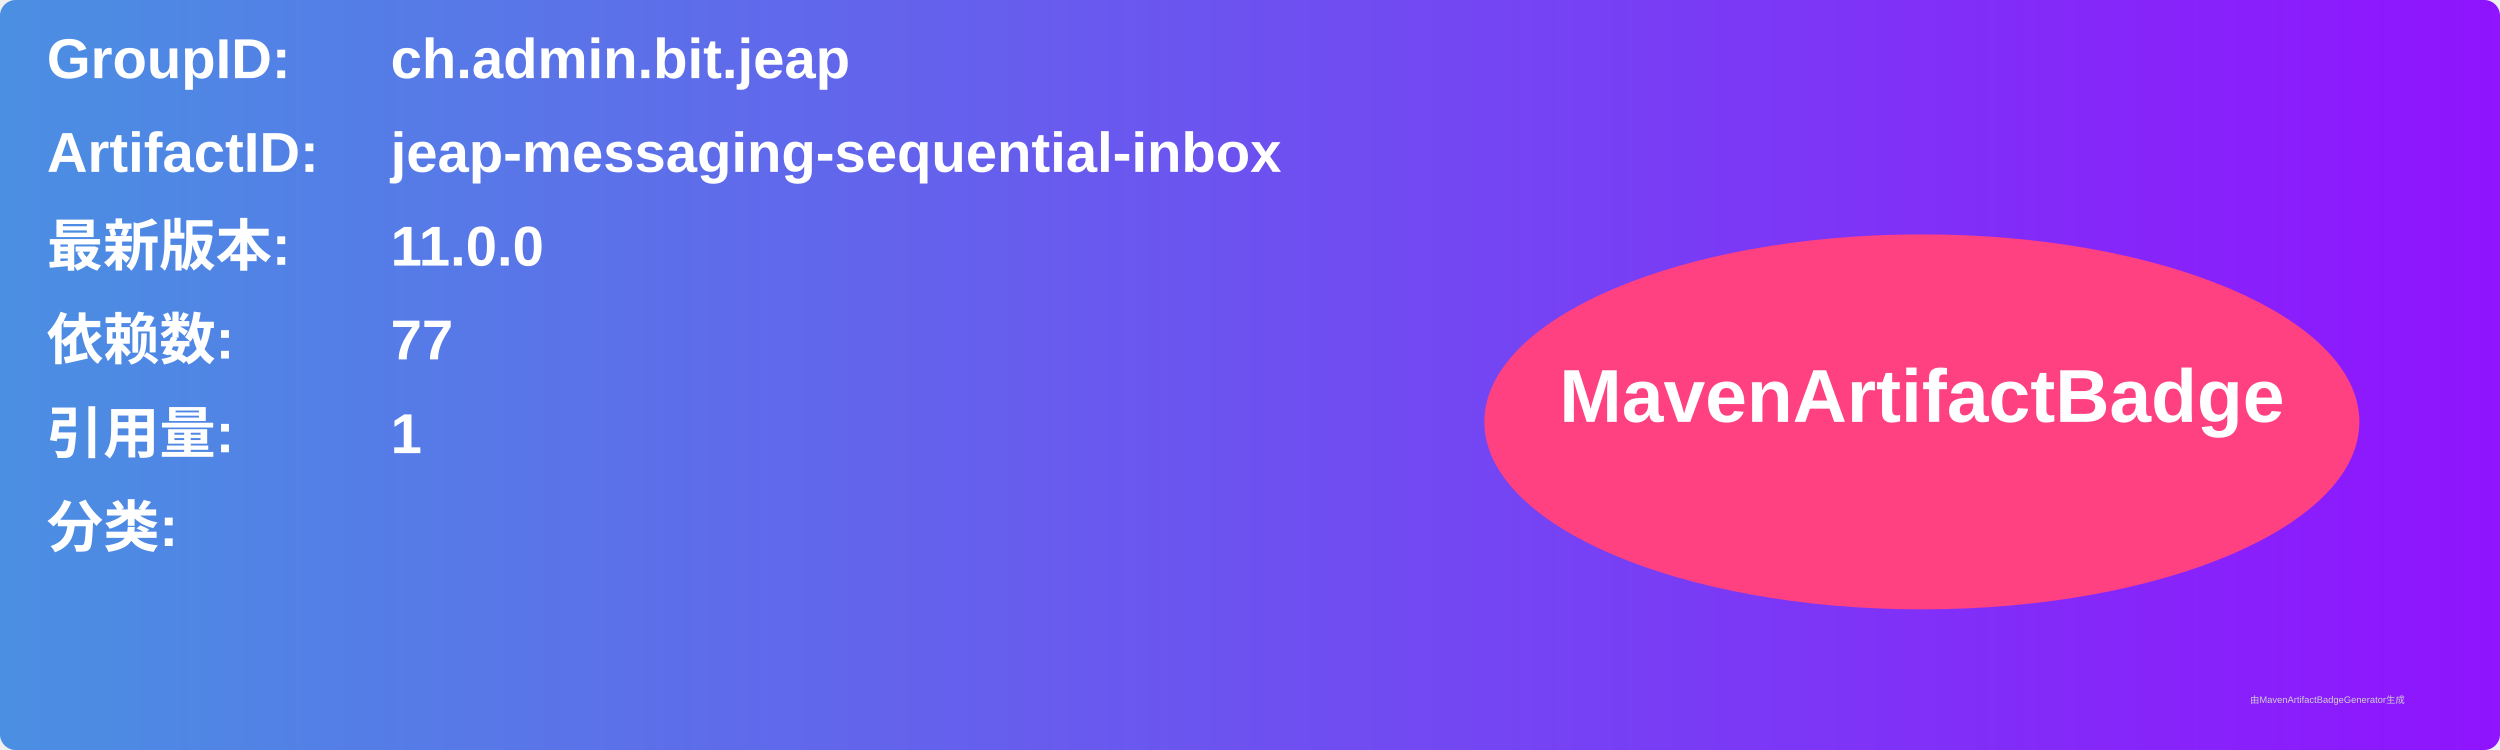
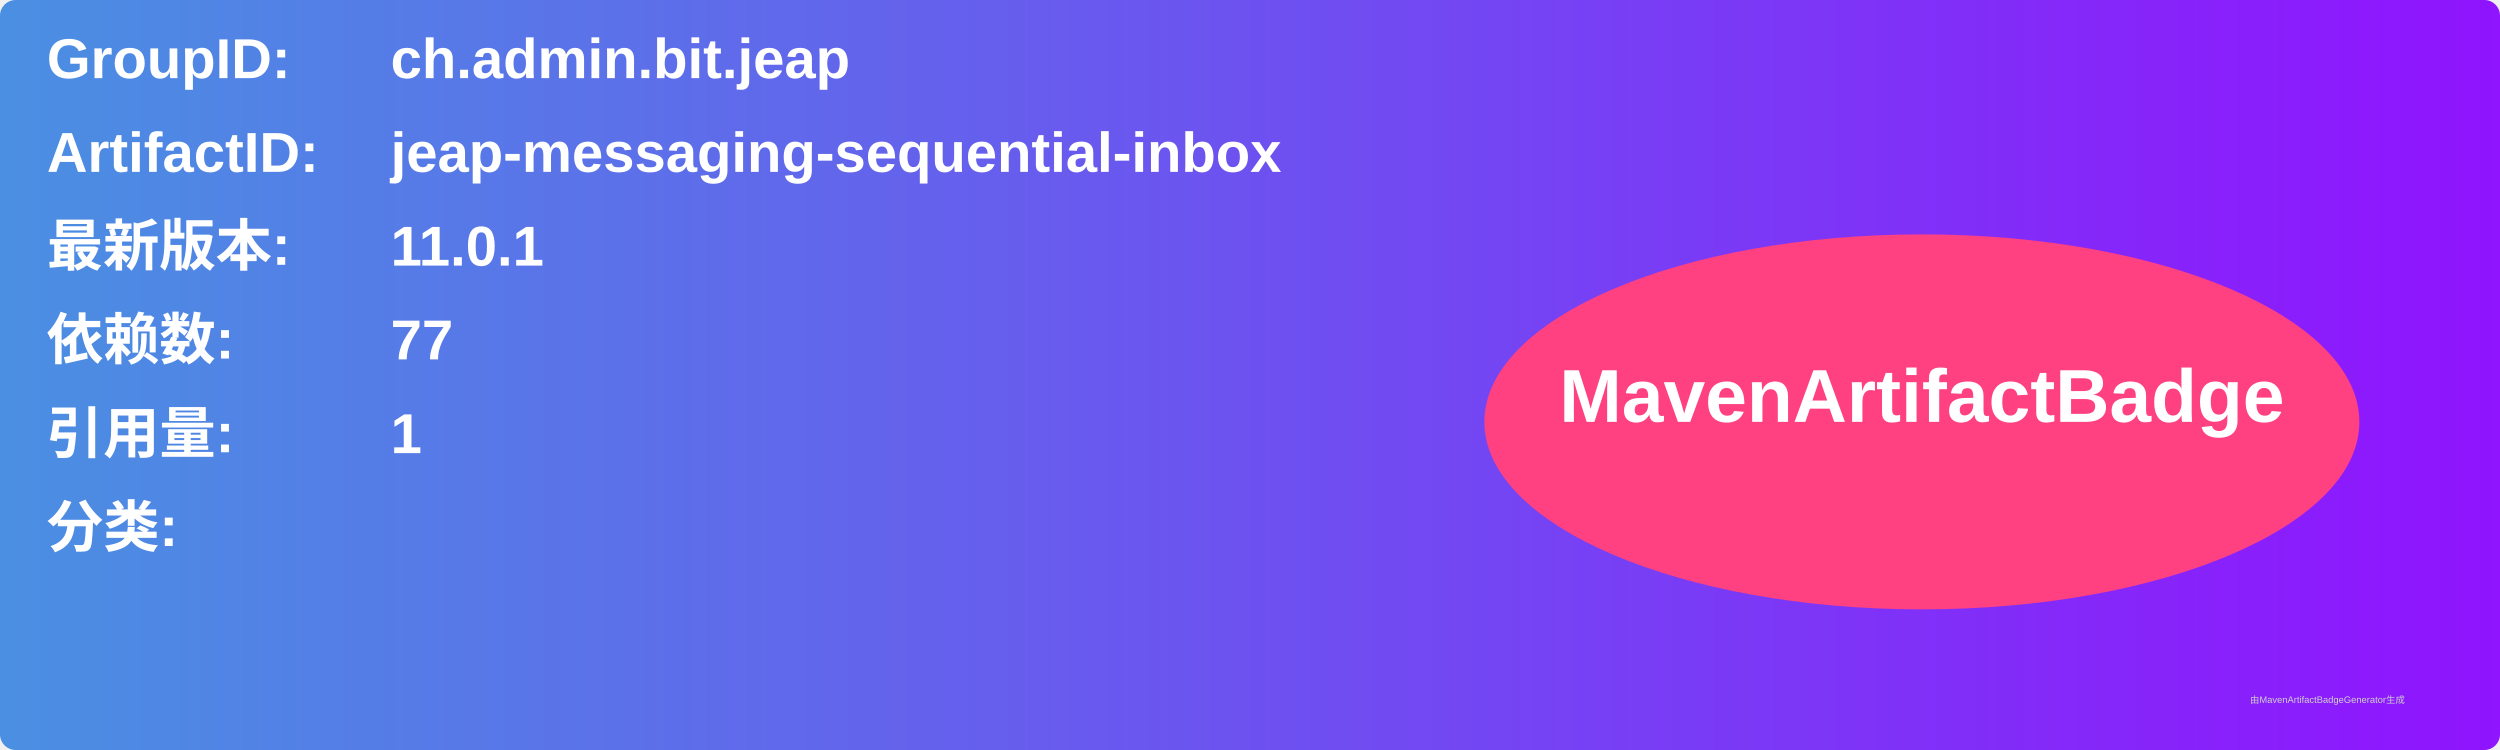
<svg xmlns="http://www.w3.org/2000/svg" width="800" height="240" viewBox="0 0 800 240">
  <linearGradient id="grad" x1="0%" y1="0%" x2="100%" y2="0%">
    <stop offset="0%" stop-color="#4a90e2" />
    <stop offset="100%" stop-color="#9013fe" />
  </linearGradient>
  <rect width="100%" height="100%" rx="5" ry="5" fill="url(#grad)" />
  <g transform="translate(15, 15)">
    <text x="0" y="10" font-family="Arial" font-size="18" fill="white" font-weight="bold" width="260">GroupID:</text>
    <text x="110" y="10" font-family="Arial" font-size="18" fill="white" font-weight="bold" width="460">ch.admin.bit.jeap</text>
    <text x="0" y="40" font-family="Arial" font-size="18" fill="white" font-weight="bold" width="260">ArtifactID:</text>
    <text x="110" y="40" font-family="Arial" font-size="18" fill="white" font-weight="bold" width="460">jeap-messaging-sequential-inbox</text>
    <text x="0" y="70" font-family="Arial" font-size="18" fill="white" font-weight="bold">最新版本:</text>
    <text x="110" y="70" font-family="Arial" font-size="18" fill="white" font-weight="bold">
-       <tspan font-weight="bold">11.0.0</tspan>
+       <tspan font-weight="bold">11.0.1</tspan>
    </text>
    <text x="0" y="100" font-family="Arial" font-size="18" fill="white" font-weight="bold">依赖数: </text>
    <text x="110" y="100" font-family="Arial" font-size="18" fill="white">
      <tspan font-weight="bold">77</tspan>
    </text>
    <text x="0" y="130" font-family="Arial" font-size="18" fill="white" font-weight="bold">引用量: </text>
    <text x="110" y="130" font-family="Arial" font-size="18" fill="white">
      <tspan font-weight="bold">1</tspan>
    </text>
    <text x="0" y="160" font-family="Arial" font-size="18" fill="white" font-weight="bold">分类:</text>
    <text x="10" y="190" font-family="Arial" font-size="10" fill="white">
      <tspan font-weight="bold" />
    </text>
    <ellipse cx="600" cy="120" rx="140" ry="60" fill="#ff4081" />
    <text x="600" y="120" text-anchor="middle" font-family="Arial" font-size="24" fill="white" font-weight="bold">MavenArtifactBadge</text>
  </g>
  <text x="720" y="225" font-family="Arial" font-size="3" fill="#d0d0d0">由MavenArtifactBadgeGenerator生成</text>
</svg>
